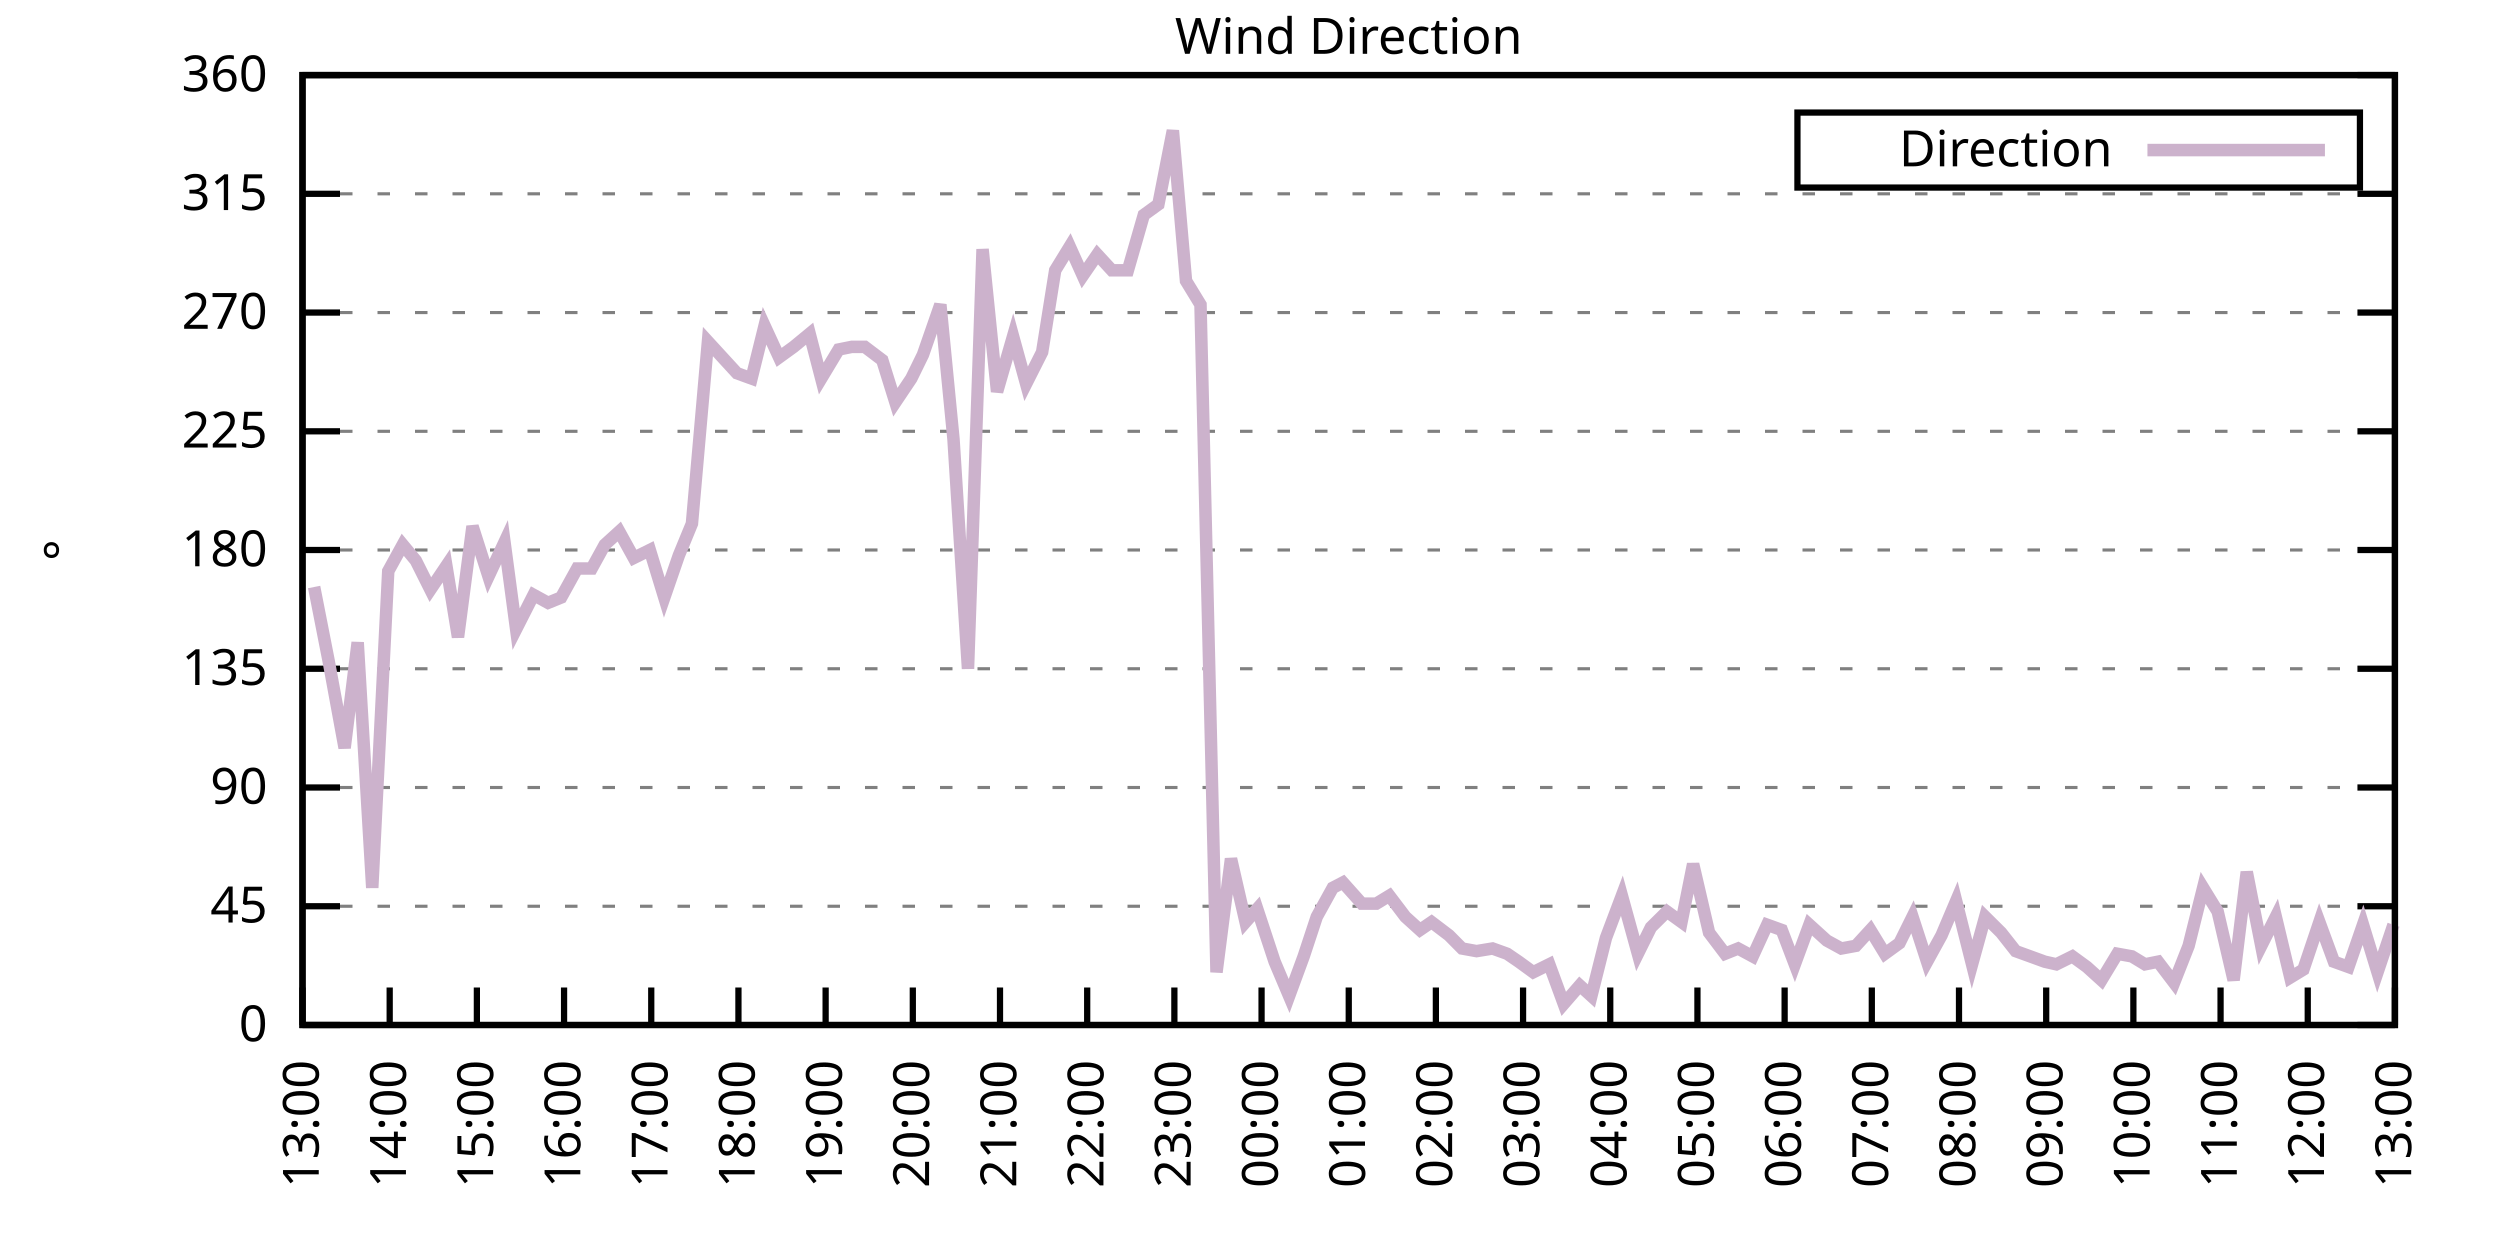
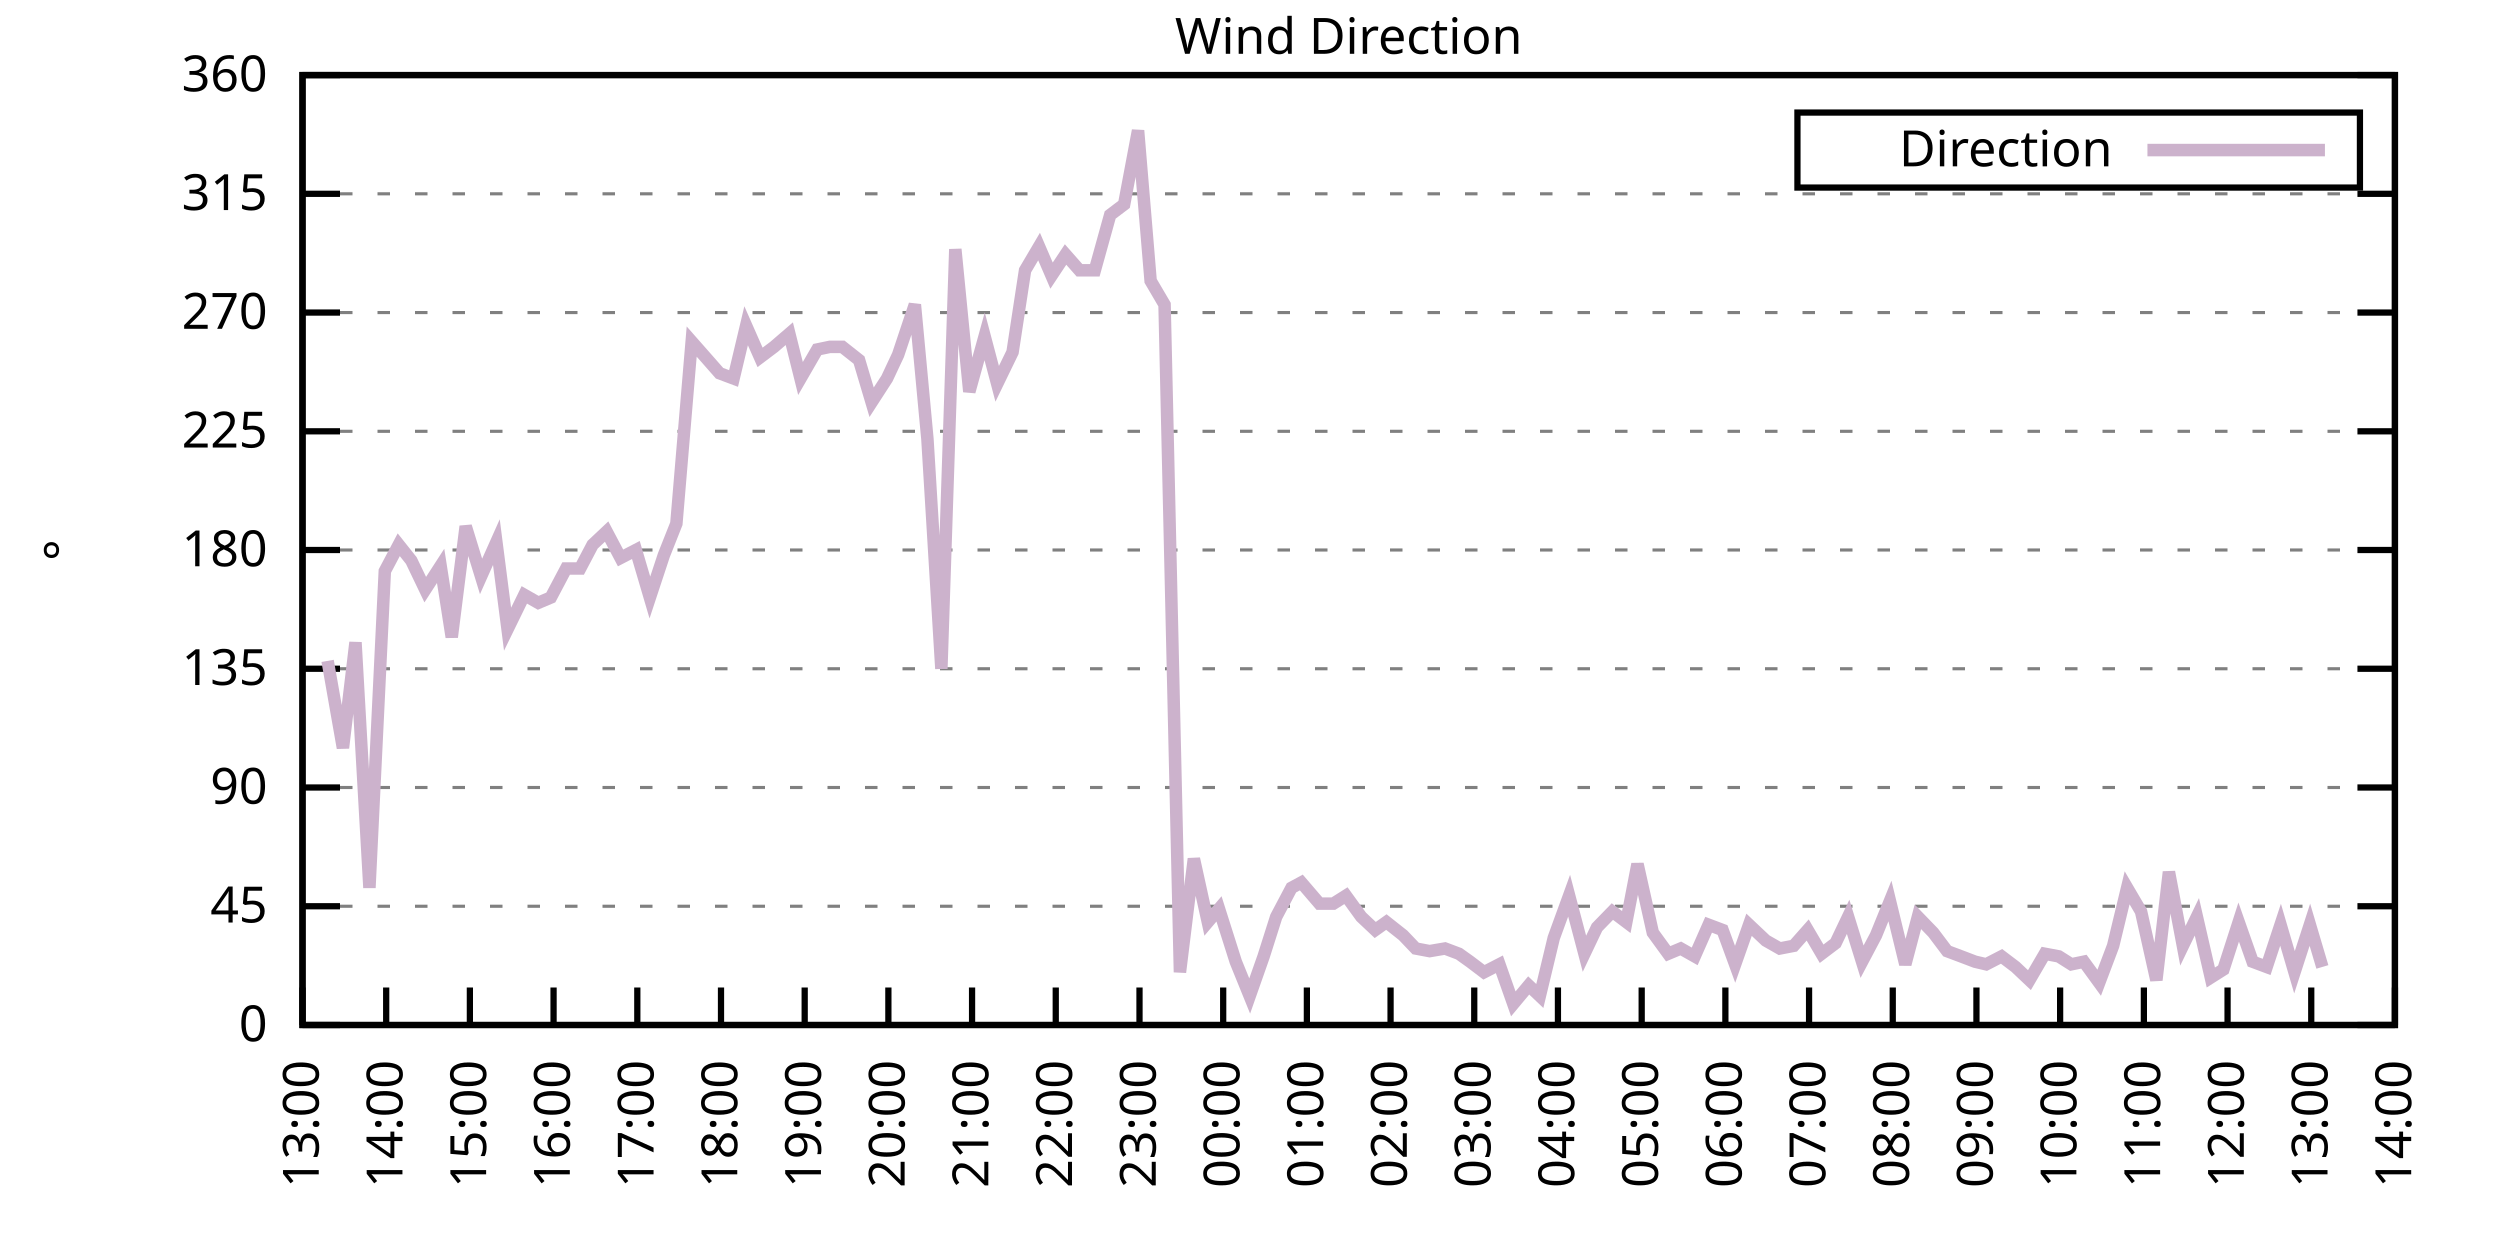
<svg xmlns="http://www.w3.org/2000/svg" xmlns:xlink="http://www.w3.org/1999/xlink" width="400" height="200" viewBox="0 0 400 200">
  <g id="gnuplot_canvas">
    <rect x="0" y="0" width="400" height="200" fill="none" />
    <defs>
      <circle id="gpDot" r="0.5" stroke-width="0.5" stroke="currentColor" />
      <path id="gpPt0" stroke-width="0.333" stroke="currentColor" d="M-1,0 h2 M0,-1 v2" />
      <path id="gpPt1" stroke-width="0.333" stroke="currentColor" d="M-1,-1 L1,1 M1,-1 L-1,1" />
      <path id="gpPt2" stroke-width="0.333" stroke="currentColor" d="M-1,0 L1,0 M0,-1 L0,1 M-1,-1 L1,1 M-1,1 L1,-1" />
      <rect id="gpPt3" stroke-width="0.333" stroke="currentColor" x="-1" y="-1" width="2" height="2" />
      <rect id="gpPt4" stroke-width="0.333" stroke="currentColor" fill="currentColor" x="-1" y="-1" width="2" height="2" />
      <circle id="gpPt5" stroke-width="0.333" stroke="currentColor" cx="0" cy="0" r="1" />
      <use xlink:href="#gpPt5" id="gpPt6" fill="currentColor" stroke="none" />
      <path id="gpPt7" stroke-width="0.333" stroke="currentColor" d="M0,-1.33 L-1.33,0.67 L1.33,0.67 z" />
      <use xlink:href="#gpPt7" id="gpPt8" fill="currentColor" stroke="none" />
      <use xlink:href="#gpPt7" id="gpPt9" stroke="currentColor" transform="rotate(180)" />
      <use xlink:href="#gpPt9" id="gpPt10" fill="currentColor" stroke="none" />
      <use xlink:href="#gpPt3" id="gpPt11" stroke="currentColor" transform="rotate(45)" />
      <use xlink:href="#gpPt11" id="gpPt12" fill="currentColor" stroke="none" />
      <path id="gpPt13" stroke-width="0.333" stroke="currentColor" d="M0,1.330 L1.265,0.411 L0.782,-1.067 L-0.782,-1.076 L-1.265,0.411 z" />
      <use xlink:href="#gpPt13" id="gpPt14" fill="currentColor" stroke="none" />
      <filter id="textbox" filterUnits="objectBoundingBox" x="0" y="0" height="1" width="1">
        <feFlood flood-color="white" flood-opacity="1" result="bgnd" />
        <feComposite in="SourceGraphic" in2="bgnd" operator="atop" />
      </filter>
      <filter id="greybox" filterUnits="objectBoundingBox" x="0" y="0" height="1" width="1">
        <feFlood flood-color="lightgrey" flood-opacity="1" result="grey" />
        <feComposite in="SourceGraphic" in2="grey" operator="atop" />
      </filter>
    </defs>
    <g fill="none" color="white" stroke="currentColor" stroke-width="1.00" stroke-linecap="butt" stroke-linejoin="miter">
</g>
    <g fill="none" color="black" stroke="currentColor" stroke-width="1.00" stroke-linecap="butt" stroke-linejoin="miter">
      <g stroke="none" shape-rendering="crispEdges">
        <polygon fill="rgb(255, 255, 255)" points="48.40,164.00 383.18,164.00 383.18,12.02 48.40,12.02 " />
      </g>
    </g>
    <g fill="none" color="black" stroke="currentColor" stroke-width="1.00" stroke-linecap="butt" stroke-linejoin="miter">
</g>
    <g fill="none" color="black" stroke="black" stroke-width="0.50" stroke-linecap="butt" stroke-linejoin="miter">
</g>
    <g fill="none" color="gray" stroke="currentColor" stroke-width="0.50" stroke-linecap="butt" stroke-linejoin="miter">
      <path stroke="gray" stroke-dasharray="2,4" class="gridline" d="M48.40,164.00 L383.19,164.00  " />
    </g>
    <g fill="none" color="gray" stroke="gray" stroke-width="1.00" stroke-linecap="butt" stroke-linejoin="miter">
</g>
    <g fill="none" color="black" stroke="currentColor" stroke-width="1.00" stroke-linecap="butt" stroke-linejoin="miter">
      <path stroke="black" d="M48.40,164.00 L54.40,164.00 M383.19,164.00 L377.19,164.00  " />
      <g transform="translate(42.80,166.60)" stroke="none" fill="black" font-family="Sans" font-size="8.00" text-anchor="end">
        <text>
          <tspan font-family="Sans"> 0</tspan>
        </text>
      </g>
    </g>
    <g fill="none" color="black" stroke="currentColor" stroke-width="1.00" stroke-linecap="butt" stroke-linejoin="miter">
</g>
    <g fill="none" color="black" stroke="black" stroke-width="0.50" stroke-linecap="butt" stroke-linejoin="miter">
</g>
    <g fill="none" color="gray" stroke="currentColor" stroke-width="0.50" stroke-linecap="butt" stroke-linejoin="miter">
      <path stroke="gray" stroke-dasharray="2,4" class="gridline" d="M48.40,145.00 L383.19,145.00  " />
    </g>
    <g fill="none" color="gray" stroke="gray" stroke-width="1.00" stroke-linecap="butt" stroke-linejoin="miter">
</g>
    <g fill="none" color="black" stroke="currentColor" stroke-width="1.00" stroke-linecap="butt" stroke-linejoin="miter">
      <path stroke="black" d="M48.40,145.00 L54.40,145.00 M383.19,145.00 L377.19,145.00  " />
      <g transform="translate(42.80,147.60)" stroke="none" fill="black" font-family="Sans" font-size="8.00" text-anchor="end">
        <text>
          <tspan font-family="Sans"> 45</tspan>
        </text>
      </g>
    </g>
    <g fill="none" color="black" stroke="currentColor" stroke-width="1.00" stroke-linecap="butt" stroke-linejoin="miter">
</g>
    <g fill="none" color="black" stroke="black" stroke-width="0.50" stroke-linecap="butt" stroke-linejoin="miter">
</g>
    <g fill="none" color="gray" stroke="currentColor" stroke-width="0.50" stroke-linecap="butt" stroke-linejoin="miter">
      <path stroke="gray" stroke-dasharray="2,4" class="gridline" d="M48.40,126.00 L383.19,126.00  " />
    </g>
    <g fill="none" color="gray" stroke="gray" stroke-width="1.00" stroke-linecap="butt" stroke-linejoin="miter">
</g>
    <g fill="none" color="black" stroke="currentColor" stroke-width="1.00" stroke-linecap="butt" stroke-linejoin="miter">
      <path stroke="black" d="M48.40,126.00 L54.40,126.00 M383.19,126.00 L377.19,126.00  " />
      <g transform="translate(42.80,128.60)" stroke="none" fill="black" font-family="Sans" font-size="8.00" text-anchor="end">
        <text>
          <tspan font-family="Sans"> 90</tspan>
        </text>
      </g>
    </g>
    <g fill="none" color="black" stroke="currentColor" stroke-width="1.00" stroke-linecap="butt" stroke-linejoin="miter">
</g>
    <g fill="none" color="black" stroke="black" stroke-width="0.50" stroke-linecap="butt" stroke-linejoin="miter">
</g>
    <g fill="none" color="gray" stroke="currentColor" stroke-width="0.50" stroke-linecap="butt" stroke-linejoin="miter">
      <path stroke="gray" stroke-dasharray="2,4" class="gridline" d="M48.40,107.00 L383.19,107.00  " />
    </g>
    <g fill="none" color="gray" stroke="gray" stroke-width="1.00" stroke-linecap="butt" stroke-linejoin="miter">
</g>
    <g fill="none" color="black" stroke="currentColor" stroke-width="1.00" stroke-linecap="butt" stroke-linejoin="miter">
      <path stroke="black" d="M48.40,107.00 L54.40,107.00 M383.19,107.00 L377.19,107.00  " />
      <g transform="translate(42.80,109.60)" stroke="none" fill="black" font-family="Sans" font-size="8.00" text-anchor="end">
        <text>
          <tspan font-family="Sans"> 135</tspan>
        </text>
      </g>
    </g>
    <g fill="none" color="black" stroke="currentColor" stroke-width="1.00" stroke-linecap="butt" stroke-linejoin="miter">
</g>
    <g fill="none" color="black" stroke="black" stroke-width="0.50" stroke-linecap="butt" stroke-linejoin="miter">
</g>
    <g fill="none" color="gray" stroke="currentColor" stroke-width="0.50" stroke-linecap="butt" stroke-linejoin="miter">
      <path stroke="gray" stroke-dasharray="2,4" class="gridline" d="M48.40,88.00 L383.19,88.00  " />
    </g>
    <g fill="none" color="gray" stroke="gray" stroke-width="1.00" stroke-linecap="butt" stroke-linejoin="miter">
</g>
    <g fill="none" color="black" stroke="currentColor" stroke-width="1.00" stroke-linecap="butt" stroke-linejoin="miter">
      <path stroke="black" d="M48.40,88.00 L54.40,88.00 M383.19,88.00 L377.19,88.00  " />
      <g transform="translate(42.80,90.60)" stroke="none" fill="black" font-family="Sans" font-size="8.00" text-anchor="end">
        <text>
          <tspan font-family="Sans"> 180</tspan>
        </text>
      </g>
    </g>
    <g fill="none" color="black" stroke="currentColor" stroke-width="1.00" stroke-linecap="butt" stroke-linejoin="miter">
</g>
    <g fill="none" color="black" stroke="black" stroke-width="0.50" stroke-linecap="butt" stroke-linejoin="miter">
</g>
    <g fill="none" color="gray" stroke="currentColor" stroke-width="0.50" stroke-linecap="butt" stroke-linejoin="miter">
      <path stroke="gray" stroke-dasharray="2,4" class="gridline" d="M48.40,69.01 L383.19,69.01  " />
    </g>
    <g fill="none" color="gray" stroke="gray" stroke-width="1.00" stroke-linecap="butt" stroke-linejoin="miter">
</g>
    <g fill="none" color="black" stroke="currentColor" stroke-width="1.00" stroke-linecap="butt" stroke-linejoin="miter">
      <path stroke="black" d="M48.40,69.01 L54.40,69.01 M383.19,69.01 L377.19,69.01  " />
      <g transform="translate(42.80,71.61)" stroke="none" fill="black" font-family="Sans" font-size="8.00" text-anchor="end">
        <text>
          <tspan font-family="Sans"> 225</tspan>
        </text>
      </g>
    </g>
    <g fill="none" color="black" stroke="currentColor" stroke-width="1.00" stroke-linecap="butt" stroke-linejoin="miter">
</g>
    <g fill="none" color="black" stroke="black" stroke-width="0.50" stroke-linecap="butt" stroke-linejoin="miter">
</g>
    <g fill="none" color="gray" stroke="currentColor" stroke-width="0.50" stroke-linecap="butt" stroke-linejoin="miter">
      <path stroke="gray" stroke-dasharray="2,4" class="gridline" d="M48.40,50.01 L383.19,50.01  " />
    </g>
    <g fill="none" color="gray" stroke="gray" stroke-width="1.00" stroke-linecap="butt" stroke-linejoin="miter">
</g>
    <g fill="none" color="black" stroke="currentColor" stroke-width="1.00" stroke-linecap="butt" stroke-linejoin="miter">
      <path stroke="black" d="M48.40,50.01 L54.40,50.01 M383.19,50.01 L377.19,50.01  " />
      <g transform="translate(42.80,52.61)" stroke="none" fill="black" font-family="Sans" font-size="8.00" text-anchor="end">
        <text>
          <tspan font-family="Sans"> 270</tspan>
        </text>
      </g>
    </g>
    <g fill="none" color="black" stroke="currentColor" stroke-width="1.00" stroke-linecap="butt" stroke-linejoin="miter">
</g>
    <g fill="none" color="black" stroke="black" stroke-width="0.50" stroke-linecap="butt" stroke-linejoin="miter">
</g>
    <g fill="none" color="gray" stroke="currentColor" stroke-width="0.50" stroke-linecap="butt" stroke-linejoin="miter">
      <path stroke="gray" stroke-dasharray="2,4" class="gridline" d="M48.40,31.01 L383.19,31.01  " />
    </g>
    <g fill="none" color="gray" stroke="gray" stroke-width="1.00" stroke-linecap="butt" stroke-linejoin="miter">
</g>
    <g fill="none" color="black" stroke="currentColor" stroke-width="1.00" stroke-linecap="butt" stroke-linejoin="miter">
      <path stroke="black" d="M48.40,31.01 L54.40,31.01 M383.19,31.01 L377.19,31.01  " />
      <g transform="translate(42.80,33.61)" stroke="none" fill="black" font-family="Sans" font-size="8.00" text-anchor="end">
        <text>
          <tspan font-family="Sans"> 315</tspan>
        </text>
      </g>
    </g>
    <g fill="none" color="black" stroke="currentColor" stroke-width="1.00" stroke-linecap="butt" stroke-linejoin="miter">
</g>
    <g fill="none" color="black" stroke="black" stroke-width="0.50" stroke-linecap="butt" stroke-linejoin="miter">
</g>
    <g fill="none" color="gray" stroke="currentColor" stroke-width="0.50" stroke-linecap="butt" stroke-linejoin="miter">
      <path stroke="gray" stroke-dasharray="2,4" class="gridline" d="M48.40,12.01 L383.19,12.01  " />
    </g>
    <g fill="none" color="gray" stroke="gray" stroke-width="1.00" stroke-linecap="butt" stroke-linejoin="miter">
</g>
    <g fill="none" color="black" stroke="currentColor" stroke-width="1.00" stroke-linecap="butt" stroke-linejoin="miter">
      <path stroke="black" d="M48.40,12.01 L54.40,12.01 M383.19,12.01 L377.19,12.01  " />
      <g transform="translate(42.80,14.61)" stroke="none" fill="black" font-family="Sans" font-size="8.00" text-anchor="end">
        <text>
          <tspan font-family="Sans"> 360</tspan>
        </text>
      </g>
    </g>
    <g fill="none" color="black" stroke="currentColor" stroke-width="1.00" stroke-linecap="butt" stroke-linejoin="miter">
      <path stroke="black" d="M48.40,164.00 L48.40,158.00  " />
      <g transform="translate(51.00,169.60) rotate(270.00)" stroke="none" fill="black" font-family="Sans" font-size="8.00" text-anchor="end">
        <text>
          <tspan font-family="Sans">13:00</tspan>
        </text>
      </g>
    </g>
    <g fill="none" color="black" stroke="currentColor" stroke-width="1.00" stroke-linecap="butt" stroke-linejoin="miter">
-       <path stroke="black" d="M62.35,164.00 L62.35,158.00  " />
-       <g transform="translate(64.95,169.60) rotate(270.00)" stroke="none" fill="black" font-family="Sans" font-size="8.00" text-anchor="end">
+       <path stroke="black" d="M61.79,164.00 L61.79,158.00  " />
+       <g transform="translate(64.39,169.60) rotate(270.00)" stroke="none" fill="black" font-family="Sans" font-size="8.00" text-anchor="end">
        <text>
          <tspan font-family="Sans">14:00</tspan>
        </text>
      </g>
    </g>
    <g fill="none" color="black" stroke="currentColor" stroke-width="1.00" stroke-linecap="butt" stroke-linejoin="miter">
-       <path stroke="black" d="M76.30,164.00 L76.30,158.00  " />
-       <g transform="translate(78.90,169.60) rotate(270.00)" stroke="none" fill="black" font-family="Sans" font-size="8.00" text-anchor="end">
+       <path stroke="black" d="M75.18,164.00 L75.18,158.00  " />
+       <g transform="translate(77.78,169.60) rotate(270.00)" stroke="none" fill="black" font-family="Sans" font-size="8.00" text-anchor="end">
        <text>
          <tspan font-family="Sans">15:00</tspan>
        </text>
      </g>
    </g>
    <g fill="none" color="black" stroke="currentColor" stroke-width="1.00" stroke-linecap="butt" stroke-linejoin="miter">
-       <path stroke="black" d="M90.25,164.00 L90.25,158.00  " />
-       <g transform="translate(92.85,169.60) rotate(270.00)" stroke="none" fill="black" font-family="Sans" font-size="8.00" text-anchor="end">
+       <path stroke="black" d="M88.57,164.00 L88.57,158.00  " />
+       <g transform="translate(91.17,169.60) rotate(270.00)" stroke="none" fill="black" font-family="Sans" font-size="8.00" text-anchor="end">
        <text>
          <tspan font-family="Sans">16:00</tspan>
        </text>
      </g>
    </g>
    <g fill="none" color="black" stroke="currentColor" stroke-width="1.00" stroke-linecap="butt" stroke-linejoin="miter">
-       <path stroke="black" d="M104.20,164.00 L104.20,158.00  " />
-       <g transform="translate(106.80,169.60) rotate(270.00)" stroke="none" fill="black" font-family="Sans" font-size="8.00" text-anchor="end">
+       <path stroke="black" d="M101.97,164.00 L101.97,158.00  " />
+       <g transform="translate(104.57,169.60) rotate(270.00)" stroke="none" fill="black" font-family="Sans" font-size="8.00" text-anchor="end">
        <text>
          <tspan font-family="Sans">17:00</tspan>
        </text>
      </g>
    </g>
    <g fill="none" color="black" stroke="currentColor" stroke-width="1.00" stroke-linecap="butt" stroke-linejoin="miter">
-       <path stroke="black" d="M118.15,164.00 L118.15,158.00  " />
-       <g transform="translate(120.75,169.60) rotate(270.00)" stroke="none" fill="black" font-family="Sans" font-size="8.00" text-anchor="end">
+       <path stroke="black" d="M115.36,164.00 L115.36,158.00  " />
+       <g transform="translate(117.96,169.60) rotate(270.00)" stroke="none" fill="black" font-family="Sans" font-size="8.00" text-anchor="end">
        <text>
          <tspan font-family="Sans">18:00</tspan>
        </text>
      </g>
    </g>
    <g fill="none" color="black" stroke="currentColor" stroke-width="1.00" stroke-linecap="butt" stroke-linejoin="miter">
-       <path stroke="black" d="M132.10,164.00 L132.10,158.00  " />
-       <g transform="translate(134.70,169.60) rotate(270.00)" stroke="none" fill="black" font-family="Sans" font-size="8.00" text-anchor="end">
+       <path stroke="black" d="M128.75,164.00 L128.75,158.00  " />
+       <g transform="translate(131.35,169.60) rotate(270.00)" stroke="none" fill="black" font-family="Sans" font-size="8.00" text-anchor="end">
        <text>
          <tspan font-family="Sans">19:00</tspan>
        </text>
      </g>
    </g>
    <g fill="none" color="black" stroke="currentColor" stroke-width="1.00" stroke-linecap="butt" stroke-linejoin="miter">
-       <path stroke="black" d="M146.05,164.00 L146.05,158.00  " />
-       <g transform="translate(148.65,169.60) rotate(270.00)" stroke="none" fill="black" font-family="Sans" font-size="8.00" text-anchor="end">
+       <path stroke="black" d="M142.14,164.00 L142.14,158.00  " />
+       <g transform="translate(144.74,169.60) rotate(270.00)" stroke="none" fill="black" font-family="Sans" font-size="8.00" text-anchor="end">
        <text>
          <tspan font-family="Sans">20:00</tspan>
        </text>
      </g>
    </g>
    <g fill="none" color="black" stroke="currentColor" stroke-width="1.00" stroke-linecap="butt" stroke-linejoin="miter">
-       <path stroke="black" d="M160.00,164.00 L160.00,158.00  " />
-       <g transform="translate(162.60,169.60) rotate(270.00)" stroke="none" fill="black" font-family="Sans" font-size="8.00" text-anchor="end">
+       <path stroke="black" d="M155.53,164.00 L155.53,158.00  " />
+       <g transform="translate(158.13,169.60) rotate(270.00)" stroke="none" fill="black" font-family="Sans" font-size="8.00" text-anchor="end">
        <text>
          <tspan font-family="Sans">21:00</tspan>
        </text>
      </g>
    </g>
    <g fill="none" color="black" stroke="currentColor" stroke-width="1.00" stroke-linecap="butt" stroke-linejoin="miter">
-       <path stroke="black" d="M173.95,164.00 L173.95,158.00  " />
-       <g transform="translate(176.55,169.60) rotate(270.00)" stroke="none" fill="black" font-family="Sans" font-size="8.00" text-anchor="end">
+       <path stroke="black" d="M168.92,164.00 L168.92,158.00  " />
+       <g transform="translate(171.52,169.60) rotate(270.00)" stroke="none" fill="black" font-family="Sans" font-size="8.00" text-anchor="end">
        <text>
          <tspan font-family="Sans">22:00</tspan>
        </text>
      </g>
    </g>
    <g fill="none" color="black" stroke="currentColor" stroke-width="1.00" stroke-linecap="butt" stroke-linejoin="miter">
-       <path stroke="black" d="M187.90,164.00 L187.90,158.00  " />
-       <g transform="translate(190.50,169.60) rotate(270.00)" stroke="none" fill="black" font-family="Sans" font-size="8.00" text-anchor="end">
+       <path stroke="black" d="M182.32,164.00 L182.32,158.00  " />
+       <g transform="translate(184.92,169.60) rotate(270.00)" stroke="none" fill="black" font-family="Sans" font-size="8.00" text-anchor="end">
        <text>
          <tspan font-family="Sans">23:00</tspan>
        </text>
      </g>
    </g>
    <g fill="none" color="black" stroke="currentColor" stroke-width="1.00" stroke-linecap="butt" stroke-linejoin="miter">
-       <path stroke="black" d="M201.85,164.00 L201.85,158.00  " />
-       <g transform="translate(204.45,169.60) rotate(270.00)" stroke="none" fill="black" font-family="Sans" font-size="8.00" text-anchor="end">
+       <path stroke="black" d="M195.71,164.00 L195.71,158.00  " />
+       <g transform="translate(198.31,169.60) rotate(270.00)" stroke="none" fill="black" font-family="Sans" font-size="8.00" text-anchor="end">
        <text>
          <tspan font-family="Sans">00:00</tspan>
        </text>
      </g>
    </g>
    <g fill="none" color="black" stroke="currentColor" stroke-width="1.00" stroke-linecap="butt" stroke-linejoin="miter">
-       <path stroke="black" d="M215.80,164.00 L215.80,158.00  " />
-       <g transform="translate(218.40,169.60) rotate(270.00)" stroke="none" fill="black" font-family="Sans" font-size="8.00" text-anchor="end">
+       <path stroke="black" d="M209.10,164.00 L209.10,158.00  " />
+       <g transform="translate(211.70,169.60) rotate(270.00)" stroke="none" fill="black" font-family="Sans" font-size="8.00" text-anchor="end">
        <text>
          <tspan font-family="Sans">01:00</tspan>
        </text>
      </g>
    </g>
    <g fill="none" color="black" stroke="currentColor" stroke-width="1.00" stroke-linecap="butt" stroke-linejoin="miter">
-       <path stroke="black" d="M229.74,164.00 L229.74,158.00  " />
-       <g transform="translate(232.34,169.60) rotate(270.00)" stroke="none" fill="black" font-family="Sans" font-size="8.00" text-anchor="end">
+       <path stroke="black" d="M222.49,164.00 L222.49,158.00  " />
+       <g transform="translate(225.09,169.60) rotate(270.00)" stroke="none" fill="black" font-family="Sans" font-size="8.00" text-anchor="end">
        <text>
          <tspan font-family="Sans">02:00</tspan>
        </text>
      </g>
    </g>
    <g fill="none" color="black" stroke="currentColor" stroke-width="1.00" stroke-linecap="butt" stroke-linejoin="miter">
-       <path stroke="black" d="M243.69,164.00 L243.69,158.00  " />
-       <g transform="translate(246.29,169.60) rotate(270.00)" stroke="none" fill="black" font-family="Sans" font-size="8.00" text-anchor="end">
+       <path stroke="black" d="M235.88,164.00 L235.88,158.00  " />
+       <g transform="translate(238.48,169.60) rotate(270.00)" stroke="none" fill="black" font-family="Sans" font-size="8.00" text-anchor="end">
        <text>
          <tspan font-family="Sans">03:00</tspan>
        </text>
      </g>
    </g>
    <g fill="none" color="black" stroke="currentColor" stroke-width="1.00" stroke-linecap="butt" stroke-linejoin="miter">
-       <path stroke="black" d="M257.64,164.00 L257.64,158.00  " />
-       <g transform="translate(260.24,169.60) rotate(270.00)" stroke="none" fill="black" font-family="Sans" font-size="8.00" text-anchor="end">
+       <path stroke="black" d="M249.27,164.00 L249.27,158.00  " />
+       <g transform="translate(251.87,169.60) rotate(270.00)" stroke="none" fill="black" font-family="Sans" font-size="8.00" text-anchor="end">
        <text>
          <tspan font-family="Sans">04:00</tspan>
        </text>
      </g>
    </g>
    <g fill="none" color="black" stroke="currentColor" stroke-width="1.00" stroke-linecap="butt" stroke-linejoin="miter">
-       <path stroke="black" d="M271.59,164.00 L271.59,158.00  " />
-       <g transform="translate(274.19,169.60) rotate(270.00)" stroke="none" fill="black" font-family="Sans" font-size="8.00" text-anchor="end">
+       <path stroke="black" d="M262.67,164.00 L262.67,158.00  " />
+       <g transform="translate(265.27,169.60) rotate(270.00)" stroke="none" fill="black" font-family="Sans" font-size="8.00" text-anchor="end">
        <text>
          <tspan font-family="Sans">05:00</tspan>
        </text>
      </g>
    </g>
    <g fill="none" color="black" stroke="currentColor" stroke-width="1.00" stroke-linecap="butt" stroke-linejoin="miter">
-       <path stroke="black" d="M285.54,164.00 L285.54,158.00  " />
-       <g transform="translate(288.14,169.60) rotate(270.00)" stroke="none" fill="black" font-family="Sans" font-size="8.00" text-anchor="end">
+       <path stroke="black" d="M276.06,164.00 L276.06,158.00  " />
+       <g transform="translate(278.66,169.60) rotate(270.00)" stroke="none" fill="black" font-family="Sans" font-size="8.00" text-anchor="end">
        <text>
          <tspan font-family="Sans">06:00</tspan>
        </text>
      </g>
    </g>
    <g fill="none" color="black" stroke="currentColor" stroke-width="1.00" stroke-linecap="butt" stroke-linejoin="miter">
-       <path stroke="black" d="M299.49,164.00 L299.49,158.00  " />
-       <g transform="translate(302.09,169.60) rotate(270.00)" stroke="none" fill="black" font-family="Sans" font-size="8.00" text-anchor="end">
+       <path stroke="black" d="M289.45,164.00 L289.45,158.00  " />
+       <g transform="translate(292.05,169.60) rotate(270.00)" stroke="none" fill="black" font-family="Sans" font-size="8.00" text-anchor="end">
        <text>
          <tspan font-family="Sans">07:00</tspan>
        </text>
      </g>
    </g>
    <g fill="none" color="black" stroke="currentColor" stroke-width="1.00" stroke-linecap="butt" stroke-linejoin="miter">
-       <path stroke="black" d="M313.44,164.00 L313.44,158.00  " />
-       <g transform="translate(316.04,169.60) rotate(270.00)" stroke="none" fill="black" font-family="Sans" font-size="8.00" text-anchor="end">
+       <path stroke="black" d="M302.84,164.00 L302.84,158.00  " />
+       <g transform="translate(305.44,169.60) rotate(270.00)" stroke="none" fill="black" font-family="Sans" font-size="8.00" text-anchor="end">
        <text>
          <tspan font-family="Sans">08:00</tspan>
        </text>
      </g>
    </g>
    <g fill="none" color="black" stroke="currentColor" stroke-width="1.00" stroke-linecap="butt" stroke-linejoin="miter">
-       <path stroke="black" d="M327.39,164.00 L327.39,158.00  " />
-       <g transform="translate(329.99,169.60) rotate(270.00)" stroke="none" fill="black" font-family="Sans" font-size="8.00" text-anchor="end">
+       <path stroke="black" d="M316.23,164.00 L316.23,158.00  " />
+       <g transform="translate(318.83,169.60) rotate(270.00)" stroke="none" fill="black" font-family="Sans" font-size="8.00" text-anchor="end">
        <text>
          <tspan font-family="Sans">09:00</tspan>
        </text>
      </g>
    </g>
    <g fill="none" color="black" stroke="currentColor" stroke-width="1.00" stroke-linecap="butt" stroke-linejoin="miter">
-       <path stroke="black" d="M341.34,164.00 L341.34,158.00  " />
-       <g transform="translate(343.94,169.60) rotate(270.00)" stroke="none" fill="black" font-family="Sans" font-size="8.00" text-anchor="end">
+       <path stroke="black" d="M329.62,164.00 L329.62,158.00  " />
+       <g transform="translate(332.22,169.60) rotate(270.00)" stroke="none" fill="black" font-family="Sans" font-size="8.00" text-anchor="end">
        <text>
          <tspan font-family="Sans">10:00</tspan>
        </text>
      </g>
    </g>
    <g fill="none" color="black" stroke="currentColor" stroke-width="1.00" stroke-linecap="butt" stroke-linejoin="miter">
-       <path stroke="black" d="M355.29,164.00 L355.29,158.00  " />
-       <g transform="translate(357.89,169.60) rotate(270.00)" stroke="none" fill="black" font-family="Sans" font-size="8.00" text-anchor="end">
+       <path stroke="black" d="M343.02,164.00 L343.02,158.00  " />
+       <g transform="translate(345.62,169.60) rotate(270.00)" stroke="none" fill="black" font-family="Sans" font-size="8.00" text-anchor="end">
        <text>
          <tspan font-family="Sans">11:00</tspan>
        </text>
      </g>
    </g>
    <g fill="none" color="black" stroke="currentColor" stroke-width="1.00" stroke-linecap="butt" stroke-linejoin="miter">
-       <path stroke="black" d="M369.24,164.00 L369.24,158.00  " />
-       <g transform="translate(371.84,169.60) rotate(270.00)" stroke="none" fill="black" font-family="Sans" font-size="8.00" text-anchor="end">
+       <path stroke="black" d="M356.41,164.00 L356.41,158.00  " />
+       <g transform="translate(359.01,169.60) rotate(270.00)" stroke="none" fill="black" font-family="Sans" font-size="8.00" text-anchor="end">
        <text>
          <tspan font-family="Sans">12:00</tspan>
+         </text>
+       </g>
+     </g>
+     <g fill="none" color="black" stroke="currentColor" stroke-width="1.00" stroke-linecap="butt" stroke-linejoin="miter">
+       <path stroke="black" d="M369.80,164.00 L369.80,158.00  " />
+       <g transform="translate(372.40,169.60) rotate(270.00)" stroke="none" fill="black" font-family="Sans" font-size="8.00" text-anchor="end">
+         <text>
+           <tspan font-family="Sans">13:00</tspan>
        </text>
      </g>
    </g>
    <g fill="none" color="black" stroke="currentColor" stroke-width="1.00" stroke-linecap="butt" stroke-linejoin="miter">
      <path stroke="black" d="M383.19,164.00 L383.19,158.00  " />
      <g transform="translate(385.79,169.60) rotate(270.00)" stroke="none" fill="black" font-family="Sans" font-size="8.00" text-anchor="end">
        <text>
-           <tspan font-family="Sans">13:00</tspan>
+           <tspan font-family="Sans">14:00</tspan>
        </text>
      </g>
    </g>
    <g fill="none" color="black" stroke="currentColor" stroke-width="1.00" stroke-linecap="butt" stroke-linejoin="miter">
</g>
    <g fill="none" color="black" stroke="currentColor" stroke-width="1.00" stroke-linecap="butt" stroke-linejoin="miter">
      <path stroke="black" d="M48.40,12.01 L48.40,164.00 L383.19,164.00 L383.19,12.01 L48.40,12.01 Z  " />
    </g>
    <g fill="none" color="black" stroke="currentColor" stroke-width="1.00" stroke-linecap="butt" stroke-linejoin="miter">
</g>
    <g fill="none" color="black" stroke="currentColor" stroke-width="1.00" stroke-linecap="butt" stroke-linejoin="miter">
      <path stroke="black" d="M287.59,30.01 L287.59,18.01 L377.59,18.01 L377.59,30.01 L287.59,30.01 Z  " />
    </g>
    <g id="Wind_direction_plot_1">
      <g fill="none" color="white" stroke="black" stroke-width="2.00" stroke-linecap="butt" stroke-linejoin="miter">
</g>
      <g fill="none" color="black" stroke="currentColor" stroke-width="2.00" stroke-linecap="butt" stroke-linejoin="miter">
        <g transform="translate(337.99,26.61)" stroke="none" fill="black" font-family="Sans" font-size="8.00" text-anchor="end">
          <text>
            <tspan font-family="Sans">Direction</tspan>
          </text>
        </g>
      </g>
      <g fill="none" color="black" stroke="currentColor" stroke-width="2.00" stroke-linecap="butt" stroke-linejoin="miter">
-         <path stroke="rgb(204, 178, 204)" d="M343.59,24.01 L371.99,24.01 M50.26,93.92 L52.58,105.74 L55.14,119.67 L57.23,102.78 L59.56,142.05 L62.12,91.38   L64.44,87.16 L66.53,89.69 L68.86,94.34 L71.42,90.54 L73.28,101.94 L75.60,84.21 L78.16,92.23 L80.72,86.74   L82.58,100.67 L85.37,95.18 L87.69,96.45 L89.78,95.60 L92.34,90.96 L94.67,90.96 L96.76,87.16 L99.08,85.05   L101.41,89.27 L103.97,88.00 L106.29,95.60 L108.62,88.85 L110.71,83.78 L113.27,54.65 L115.59,57.18 L117.92,59.72   L120.24,60.56 L122.33,52.12 L124.66,57.18 L126.98,55.50 L129.54,53.39 L131.40,60.56 L134.19,55.92 L136.28,55.50   L138.37,55.50 L141.16,57.61 L143.26,64.36 L145.81,60.56 L147.67,56.76 L150.46,48.74 L152.56,70.27 L154.88,107.00   L157.21,39.87 L159.53,62.67 L162.09,53.81 L164.18,61.41 L166.74,56.34 L168.83,43.25 L171.16,39.45 L173.25,44.10   L175.57,40.72 L177.90,43.25 L180.46,43.25 L183.01,34.39 L185.34,32.70 L187.66,20.88 L189.76,44.94 L192.08,48.74   L194.64,155.56 L196.96,137.40 L199.29,147.53 L201.15,145.42 L203.94,153.87 L206.26,159.36 L208.59,153.02 L210.68,146.69   L213.24,142.05 L214.87,141.20 L217.89,144.58 L220.21,144.58 L222.30,143.31 L224.86,146.69 L227.19,148.80 L229.05,147.53   L231.84,149.65 L233.93,151.76 L236.25,152.18 L238.81,151.76 L241.14,152.60 L243.00,153.87 L245.32,155.56 L247.88,154.29   L250.20,160.62 L252.76,157.67 L254.62,159.36 L256.95,150.07 L259.50,143.31 L262.06,152.60 L264.15,148.38 L266.71,145.85   L269.04,147.53 L270.90,138.25 L273.45,149.22 L276.01,152.60 L278.10,151.76 L280.43,153.02 L282.75,147.96 L285.08,148.80   L287.17,154.29 L289.50,147.96 L292.29,150.49 L294.61,151.76 L296.94,151.33 L299.26,148.80 L301.58,152.60 L303.91,150.91   L306.00,146.69 L308.33,153.87 L310.65,149.65 L312.98,144.16 L315.53,154.29 L317.63,146.69 L320.18,149.22 L322.51,152.18   L324.83,153.02 L327.16,153.87 L329.02,154.29 L331.58,153.02 L333.90,154.71 L336.23,156.82 L338.78,152.60 L341.11,153.02   L343.20,154.29 L345.29,153.87 L347.85,157.24 L350.18,151.33 L352.50,142.05 L354.83,145.85 L357.38,156.82 L359.48,139.51   L361.80,151.33 L364.13,146.69 L366.45,156.40 L368.54,155.13 L371.10,147.53 L373.43,153.87 L375.75,154.71 L378.08,147.96   L380.40,155.56 L382.96,147.96  " />
+         <path stroke="rgb(204, 178, 204)" d="M343.59,24.01 L371.99,24.01 M52.42,105.74 L54.87,119.67 L56.88,102.78 L59.11,142.05 L61.57,91.38 L63.80,87.16   L65.81,89.69 L68.04,94.34 L70.50,90.54 L72.28,101.94 L74.51,84.21 L76.97,92.23 L79.42,86.74 L81.21,100.67   L83.89,95.18 L86.12,96.45 L88.13,95.60 L90.58,90.96 L92.82,90.96 L94.82,87.16 L97.06,85.05 L99.29,89.27   L101.74,88.00 L103.98,95.60 L106.21,88.85 L108.22,83.78 L110.67,54.65 L112.90,57.18 L115.13,59.72 L117.37,60.56   L119.38,52.12 L121.61,57.18 L123.84,55.50 L126.29,53.39 L128.08,60.56 L130.76,55.92 L132.77,55.50 L134.78,55.50   L137.45,57.61 L139.46,64.36 L141.92,60.56 L143.70,56.76 L146.38,48.74 L148.39,70.27 L150.62,107.00 L152.85,39.87   L155.09,62.67 L157.54,53.81 L159.55,61.41 L162.01,56.34 L164.01,43.25 L166.25,39.45 L168.25,44.10 L170.49,40.72   L172.72,43.25 L175.17,43.25 L177.63,34.39 L179.86,32.70 L182.09,20.88 L184.10,44.94 L186.33,48.74 L188.79,155.56   L191.02,137.40 L193.25,147.53 L195.04,145.42 L197.72,153.87 L199.95,159.36 L202.18,153.02 L204.19,146.69 L206.64,142.05   L208.21,141.20 L211.11,144.58 L213.34,144.58 L215.35,143.31 L217.80,146.69 L220.04,148.80 L221.82,147.53 L224.50,149.65   L226.51,151.76 L228.74,152.18 L231.20,151.76 L233.43,152.60 L235.21,153.87 L237.44,155.56 L239.90,154.29 L242.13,160.62   L244.59,157.67 L246.37,159.36 L248.60,150.07 L251.06,143.31 L253.51,152.60 L255.52,148.38 L257.98,145.85 L260.21,147.53   L262.00,138.25 L264.45,149.22 L266.91,152.60 L268.92,151.76 L271.15,153.02 L273.38,147.96 L275.61,148.80 L277.62,154.29   L279.85,147.96 L282.53,150.49 L284.76,151.76 L286.99,151.33 L289.23,148.80 L291.46,152.60 L293.69,150.91 L295.70,146.69   L297.93,153.87 L300.16,149.65 L302.39,144.16 L304.85,154.29 L306.86,146.69 L309.31,149.22 L311.54,152.18 L313.78,153.02   L316.01,153.87 L317.79,154.29 L320.25,153.02 L322.48,154.71 L324.71,156.82 L327.17,152.60 L329.40,153.02 L331.41,154.29   L333.42,153.87 L335.87,157.24 L338.10,151.33 L340.34,142.05 L342.57,145.85 L345.02,156.82 L347.03,139.51 L349.26,151.33   L351.50,146.69 L353.73,156.40 L355.74,155.13 L358.19,147.53 L360.42,153.87 L362.66,154.71 L364.89,147.96 L367.12,155.56   L369.58,147.96 L371.58,154.71  " />
      </g>
    </g>
    <g fill="none" color="black" stroke="currentColor" stroke-width="2.00" stroke-linecap="butt" stroke-linejoin="miter">
</g>
    <g fill="none" color="black" stroke="black" stroke-width="1.00" stroke-linecap="butt" stroke-linejoin="miter">
</g>
    <g fill="none" color="black" stroke="currentColor" stroke-width="1.00" stroke-linecap="butt" stroke-linejoin="miter">
      <path stroke="black" d="M48.40,12.01 L48.40,164.00 L383.19,164.00 L383.19,12.01 L48.40,12.01 Z  " />
      <g transform="translate(12.80,88.01) rotate(270.00)" stroke="none" fill="black" font-family="Sans" font-size="8.00" text-anchor="middle">
        <text>
          <tspan font-family="Sans">°</tspan>
        </text>
      </g>
    </g>
    <g fill="none" color="black" stroke="currentColor" stroke-width="1.00" stroke-linecap="butt" stroke-linejoin="miter">
</g>
    <g fill="none" color="black" stroke="currentColor" stroke-width="1.00" stroke-linecap="butt" stroke-linejoin="miter">
      <g transform="translate(215.79,8.61)" stroke="none" fill="black" font-family="Sans" font-size="8.00" text-anchor="middle">
        <text>
          <tspan font-family="Sans">Wind Direction</tspan>
        </text>
      </g>
    </g>
    <g fill="none" color="black" stroke="currentColor" stroke-width="1.00" stroke-linecap="butt" stroke-linejoin="miter">
</g>
  </g>
</svg>
